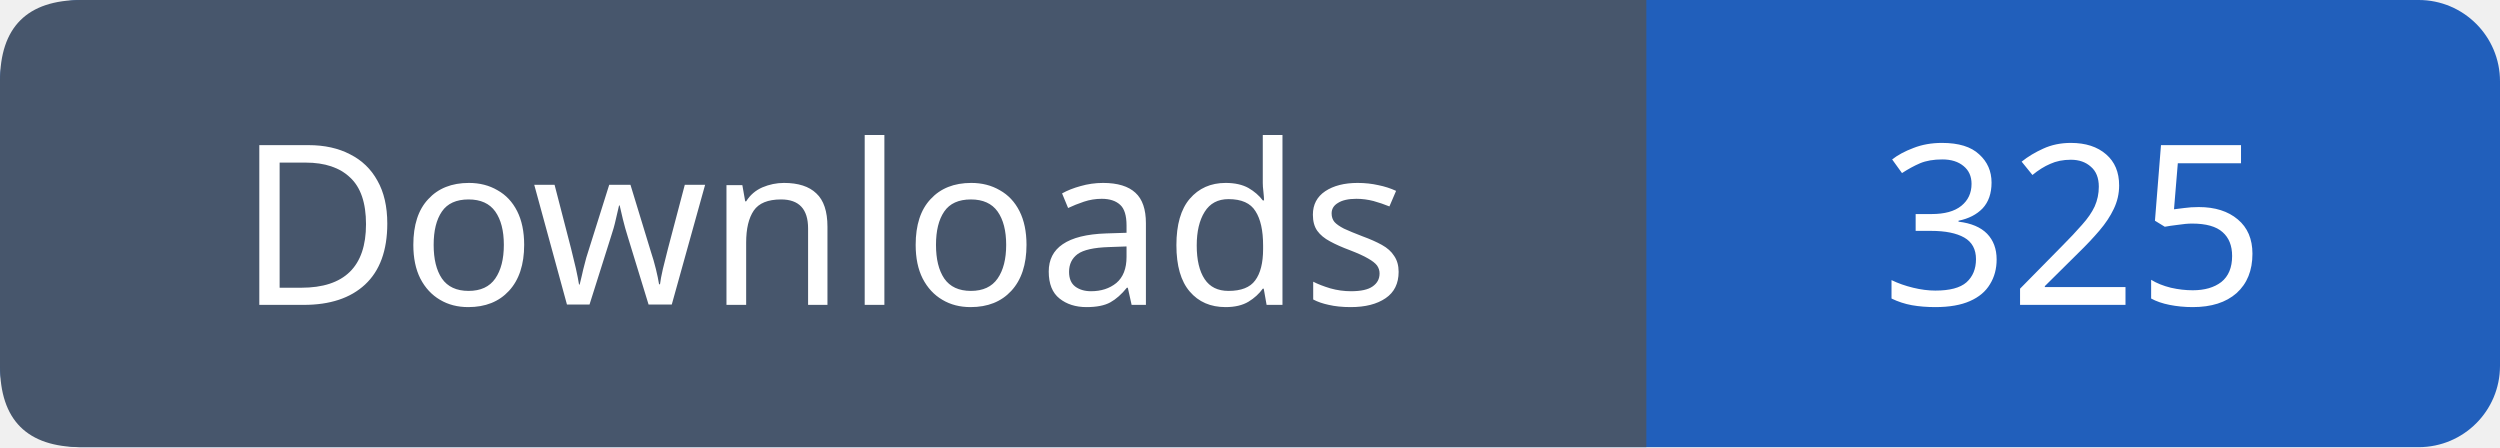
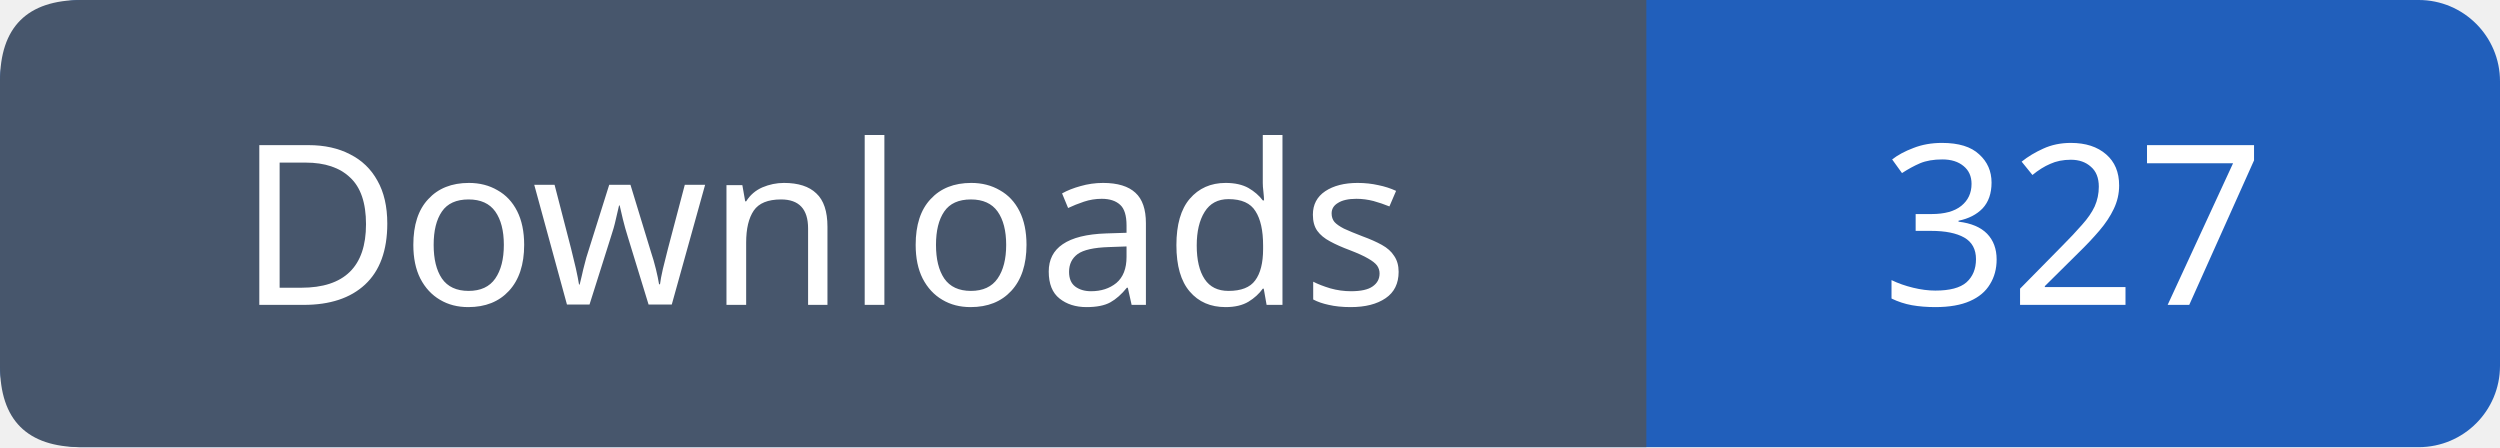
- <svg xmlns="http://www.w3.org/2000/svg" width="123" height="22" viewBox="0 0 123 22" role="img" aria-label="Downloads: 325">
+ <svg xmlns="http://www.w3.org/2000/svg" width="123" height="22" viewBox="0 0 123 22" role="img" aria-label="Downloads: 327">
  <rect width="123" height="22" rx="4" fill="#215fbb" />
  <path fill="#47566c" d="M4 0h77v22H4q-4 0-4-4V4q0-4 4-4" />
  <g font-family="Verdana,sans-serif" font-size="11" fill="white" text-anchor="middle">
    <text x="40.5" y="15">Downloads</text>
-     <text x="102.0" y="15">325</text>
+     <text x="102.0" y="15">327</text>
  </g>
</svg>
